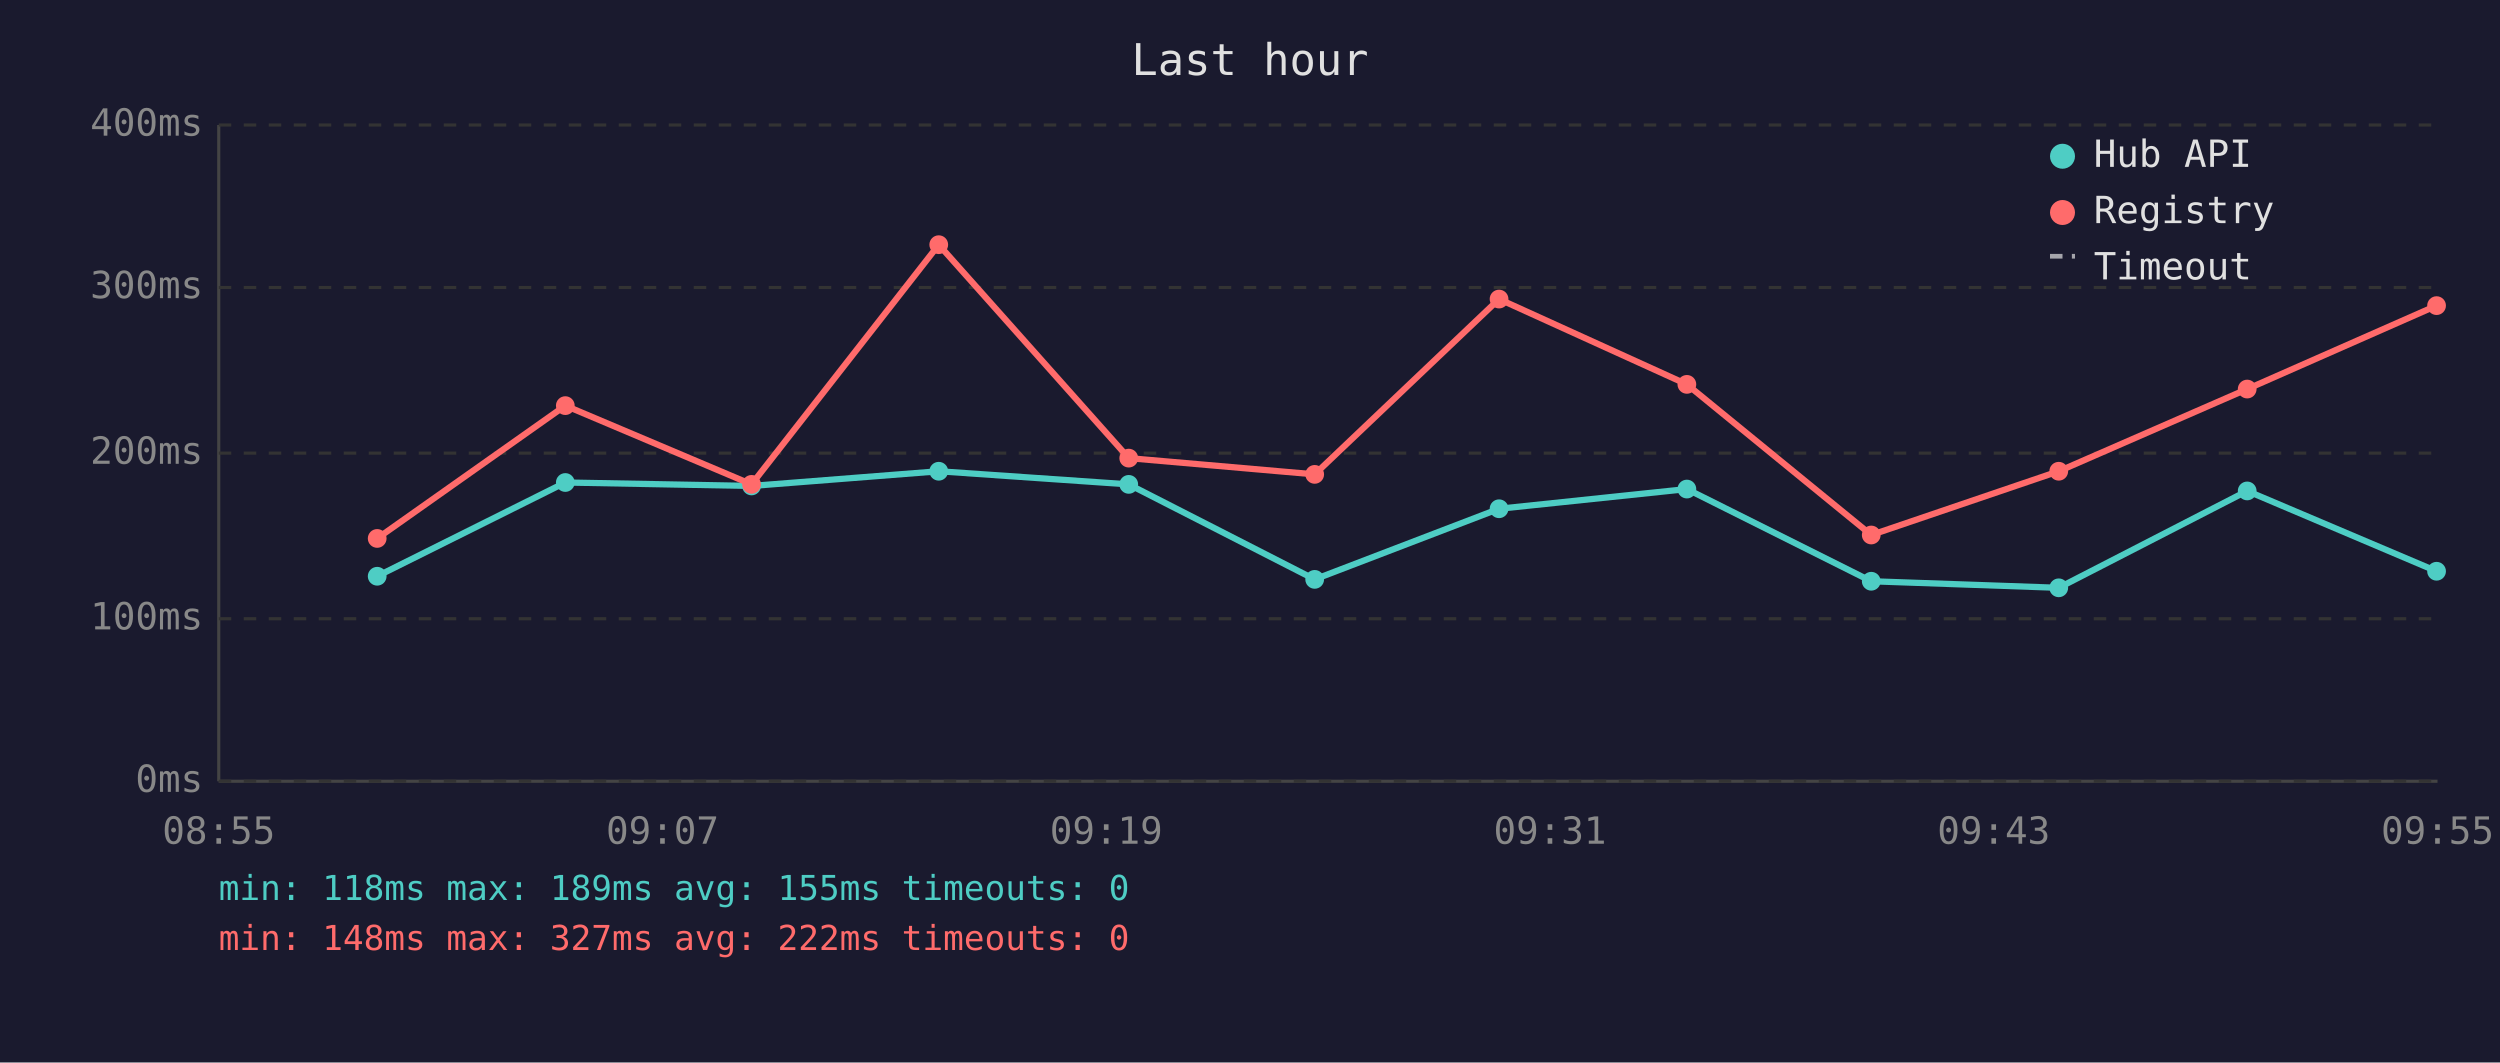
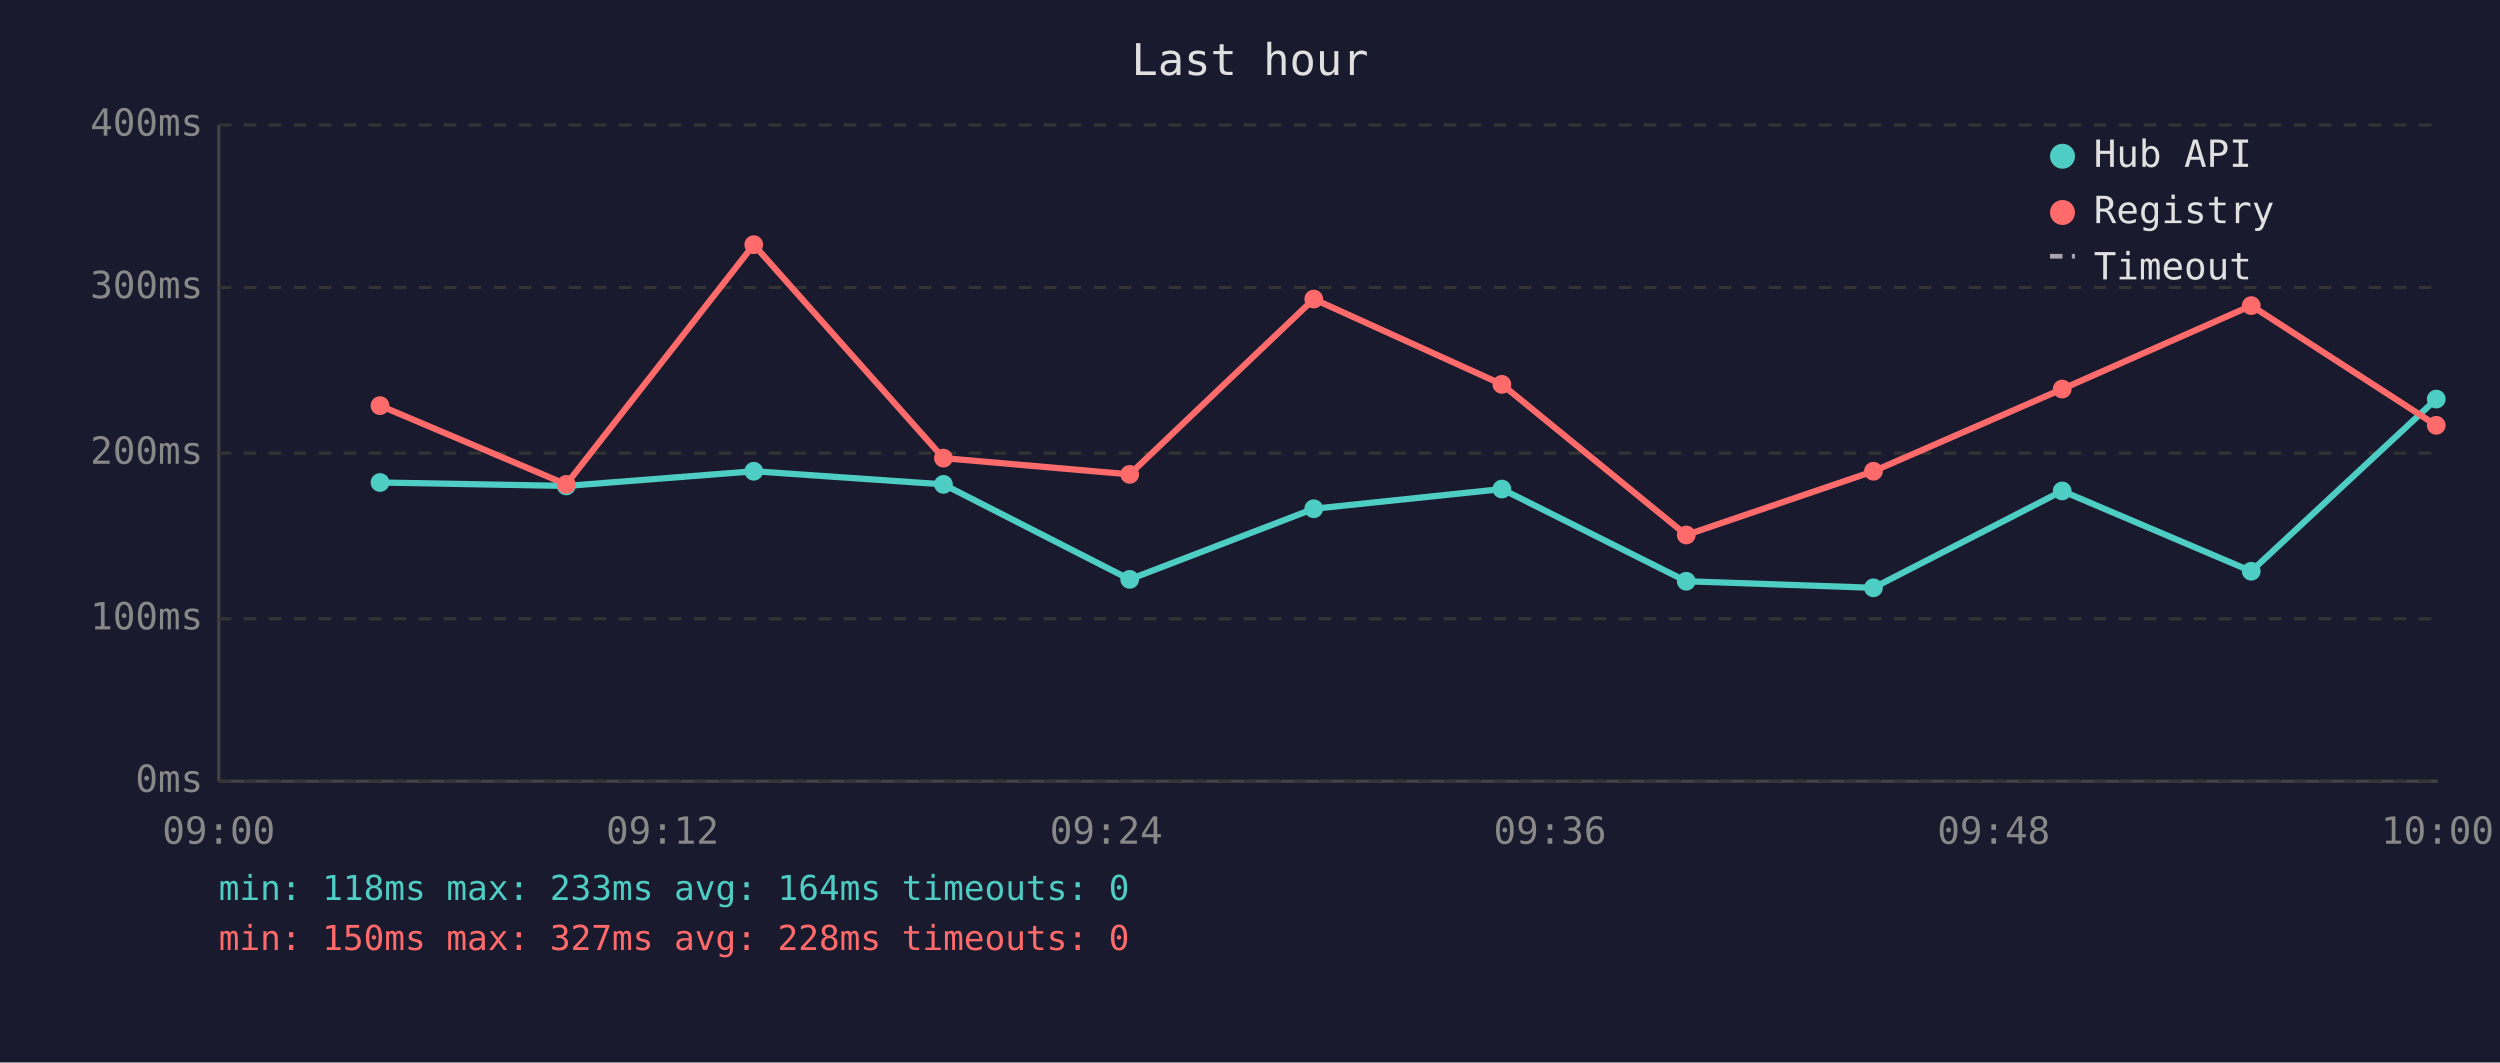
<svg xmlns="http://www.w3.org/2000/svg" viewBox="0 0 800 340" font-family="monospace" font-size="12">
  <rect width="800" height="340" fill="#1a1a2e" />
  <text x="400" y="24" fill="#e0e0e0" font-size="14" text-anchor="middle">Last hour</text>
  <line x1="70" y1="40" x2="70" y2="250" stroke="#444" stroke-width="1" />
  <line x1="70" y1="250" x2="780" y2="250" stroke="#444" stroke-width="1" />
  <line x1="70" y1="250" x2="780" y2="250" stroke="#333" stroke-width="1" stroke-dasharray="4" />
  <text x="65" y="250" fill="#888" text-anchor="end" dominant-baseline="middle">0ms</text>
  <line x1="70" y1="198" x2="780" y2="198" stroke="#333" stroke-width="1" stroke-dasharray="4" />
  <text x="65" y="198" fill="#888" text-anchor="end" dominant-baseline="middle">100ms</text>
  <line x1="70" y1="145" x2="780" y2="145" stroke="#333" stroke-width="1" stroke-dasharray="4" />
  <text x="65" y="145" fill="#888" text-anchor="end" dominant-baseline="middle">200ms</text>
  <line x1="70" y1="92" x2="780" y2="92" stroke="#333" stroke-width="1" stroke-dasharray="4" />
  <text x="65" y="92" fill="#888" text-anchor="end" dominant-baseline="middle">300ms</text>
  <line x1="70" y1="40" x2="780" y2="40" stroke="#333" stroke-width="1" stroke-dasharray="4" />
  <text x="65" y="40" fill="#888" text-anchor="end" dominant-baseline="middle">400ms</text>
-   <text x="70" y="270" fill="#888" text-anchor="middle">08:55</text>
-   <text x="212" y="270" fill="#888" text-anchor="middle">09:07</text>
-   <text x="354" y="270" fill="#888" text-anchor="middle">09:19</text>
-   <text x="496" y="270" fill="#888" text-anchor="middle">09:31</text>
-   <text x="638" y="270" fill="#888" text-anchor="middle">09:43</text>
-   <text x="780" y="270" fill="#888" text-anchor="middle">09:55</text>
-   <polyline points="120.7,184.4 180.9,154.4 240.5,155.5 300.4,150.8 361.2,155.0 420.7,185.4 479.7,162.8 539.8,156.5 598.8,186.0 658.8,188.1 719.1,157.1 779.7,182.8" fill="none" stroke="#4ecdc4" stroke-width="2" opacity="1" />
-   <circle cx="120.7" cy="184.4" r="3" fill="#4ecdc4" />
-   <circle cx="180.9" cy="154.4" r="3" fill="#4ecdc4" />
-   <circle cx="240.5" cy="155.5" r="3" fill="#4ecdc4" />
-   <circle cx="300.4" cy="150.8" r="3" fill="#4ecdc4" />
-   <circle cx="361.2" cy="155.0" r="3" fill="#4ecdc4" />
-   <circle cx="420.7" cy="185.4" r="3" fill="#4ecdc4" />
-   <circle cx="479.7" cy="162.8" r="3" fill="#4ecdc4" />
-   <circle cx="539.8" cy="156.5" r="3" fill="#4ecdc4" />
-   <circle cx="598.8" cy="186.0" r="3" fill="#4ecdc4" />
-   <circle cx="658.8" cy="188.1" r="3" fill="#4ecdc4" />
-   <circle cx="719.1" cy="157.1" r="3" fill="#4ecdc4" />
-   <circle cx="779.7" cy="182.8" r="3" fill="#4ecdc4" />
-   <polyline points="120.7,172.3 180.9,129.8 240.5,155.0 300.4,78.3 361.2,146.6 420.7,151.8 479.7,95.7 539.8,123.0 598.8,171.2 658.8,150.8 719.1,124.5 779.7,97.8" fill="none" stroke="#ff6b6b" stroke-width="2" opacity="1" />
-   <circle cx="120.7" cy="172.3" r="3" fill="#ff6b6b" />
-   <circle cx="180.9" cy="129.8" r="3" fill="#ff6b6b" />
-   <circle cx="240.5" cy="155.0" r="3" fill="#ff6b6b" />
-   <circle cx="300.4" cy="78.3" r="3" fill="#ff6b6b" />
-   <circle cx="361.2" cy="146.6" r="3" fill="#ff6b6b" />
-   <circle cx="420.7" cy="151.8" r="3" fill="#ff6b6b" />
-   <circle cx="479.7" cy="95.7" r="3" fill="#ff6b6b" />
-   <circle cx="539.8" cy="123.0" r="3" fill="#ff6b6b" />
-   <circle cx="598.8" cy="171.2" r="3" fill="#ff6b6b" />
-   <circle cx="658.8" cy="150.8" r="3" fill="#ff6b6b" />
-   <circle cx="719.1" cy="124.5" r="3" fill="#ff6b6b" />
-   <circle cx="779.7" cy="97.8" r="3" fill="#ff6b6b" />
+   <text x="70" y="270" fill="#888" text-anchor="middle">09:00</text>
+   <text x="212" y="270" fill="#888" text-anchor="middle">09:12</text>
+   <text x="354" y="270" fill="#888" text-anchor="middle">09:24</text>
+   <text x="496" y="270" fill="#888" text-anchor="middle">09:36</text>
+   <text x="638" y="270" fill="#888" text-anchor="middle">09:48</text>
+   <text x="780" y="270" fill="#888" text-anchor="middle">10:00</text>
+   <polyline points="121.6,154.4 181.2,155.5 241.2,150.8 301.9,155.0 361.5,185.4 420.4,162.8 480.6,156.5 539.6,186.0 599.5,188.1 659.9,157.1 720.4,182.8 779.6,127.7" fill="none" stroke="#4ecdc4" stroke-width="2" opacity="1" />
+   <circle cx="121.6" cy="154.4" r="3" fill="#4ecdc4" />
+   <circle cx="181.2" cy="155.5" r="3" fill="#4ecdc4" />
+   <circle cx="241.2" cy="150.8" r="3" fill="#4ecdc4" />
+   <circle cx="301.9" cy="155.0" r="3" fill="#4ecdc4" />
+   <circle cx="361.5" cy="185.4" r="3" fill="#4ecdc4" />
+   <circle cx="420.4" cy="162.8" r="3" fill="#4ecdc4" />
+   <circle cx="480.6" cy="156.5" r="3" fill="#4ecdc4" />
+   <circle cx="539.6" cy="186.0" r="3" fill="#4ecdc4" />
+   <circle cx="599.5" cy="188.1" r="3" fill="#4ecdc4" />
+   <circle cx="659.9" cy="157.1" r="3" fill="#4ecdc4" />
+   <circle cx="720.4" cy="182.8" r="3" fill="#4ecdc4" />
+   <circle cx="779.6" cy="127.7" r="3" fill="#4ecdc4" />
+   <polyline points="121.6,129.8 181.2,155.0 241.2,78.3 301.9,146.6 361.5,151.8 420.4,95.7 480.6,123.0 539.6,171.2 599.5,150.8 659.9,124.5 720.4,97.8 779.6,136.1" fill="none" stroke="#ff6b6b" stroke-width="2" opacity="1" />
+   <circle cx="121.6" cy="129.8" r="3" fill="#ff6b6b" />
+   <circle cx="181.2" cy="155.0" r="3" fill="#ff6b6b" />
+   <circle cx="241.2" cy="78.3" r="3" fill="#ff6b6b" />
+   <circle cx="301.9" cy="146.6" r="3" fill="#ff6b6b" />
+   <circle cx="361.5" cy="151.8" r="3" fill="#ff6b6b" />
+   <circle cx="420.4" cy="95.7" r="3" fill="#ff6b6b" />
+   <circle cx="480.6" cy="123.0" r="3" fill="#ff6b6b" />
+   <circle cx="539.6" cy="171.2" r="3" fill="#ff6b6b" />
+   <circle cx="599.5" cy="150.8" r="3" fill="#ff6b6b" />
+   <circle cx="659.9" cy="124.5" r="3" fill="#ff6b6b" />
+   <circle cx="720.4" cy="97.8" r="3" fill="#ff6b6b" />
+   <circle cx="779.6" cy="136.1" r="3" fill="#ff6b6b" />
  <circle cx="660" cy="50" r="4" fill="#4ecdc4" />
  <text x="670" y="50" fill="#e0e0e0" dominant-baseline="middle">Hub API</text>
  <circle cx="660" cy="68" r="4" fill="#ff6b6b" />
  <text x="670" y="68" fill="#e0e0e0" dominant-baseline="middle">Registry</text>
  <line x1="656" y1="82" x2="664" y2="82" stroke="#e0e0e0" stroke-width="1.5" stroke-dasharray="4,3" opacity="0.7" />
  <text x="670" y="86" fill="#e0e0e0" dominant-baseline="middle">Timeout</text>
-   <text x="70" y="288" fill="#4ecdc4" font-size="11">min: 118ms  max: 189ms  avg: 155ms  timeouts: 0</text>
-   <text x="70" y="304" fill="#ff6b6b" font-size="11">min: 148ms  max: 327ms  avg: 222ms  timeouts: 0</text>
+   <text x="70" y="288" fill="#4ecdc4" font-size="11">min: 118ms  max: 233ms  avg: 164ms  timeouts: 0</text>
+   <text x="70" y="304" fill="#ff6b6b" font-size="11">min: 150ms  max: 327ms  avg: 228ms  timeouts: 0</text>
</svg>
